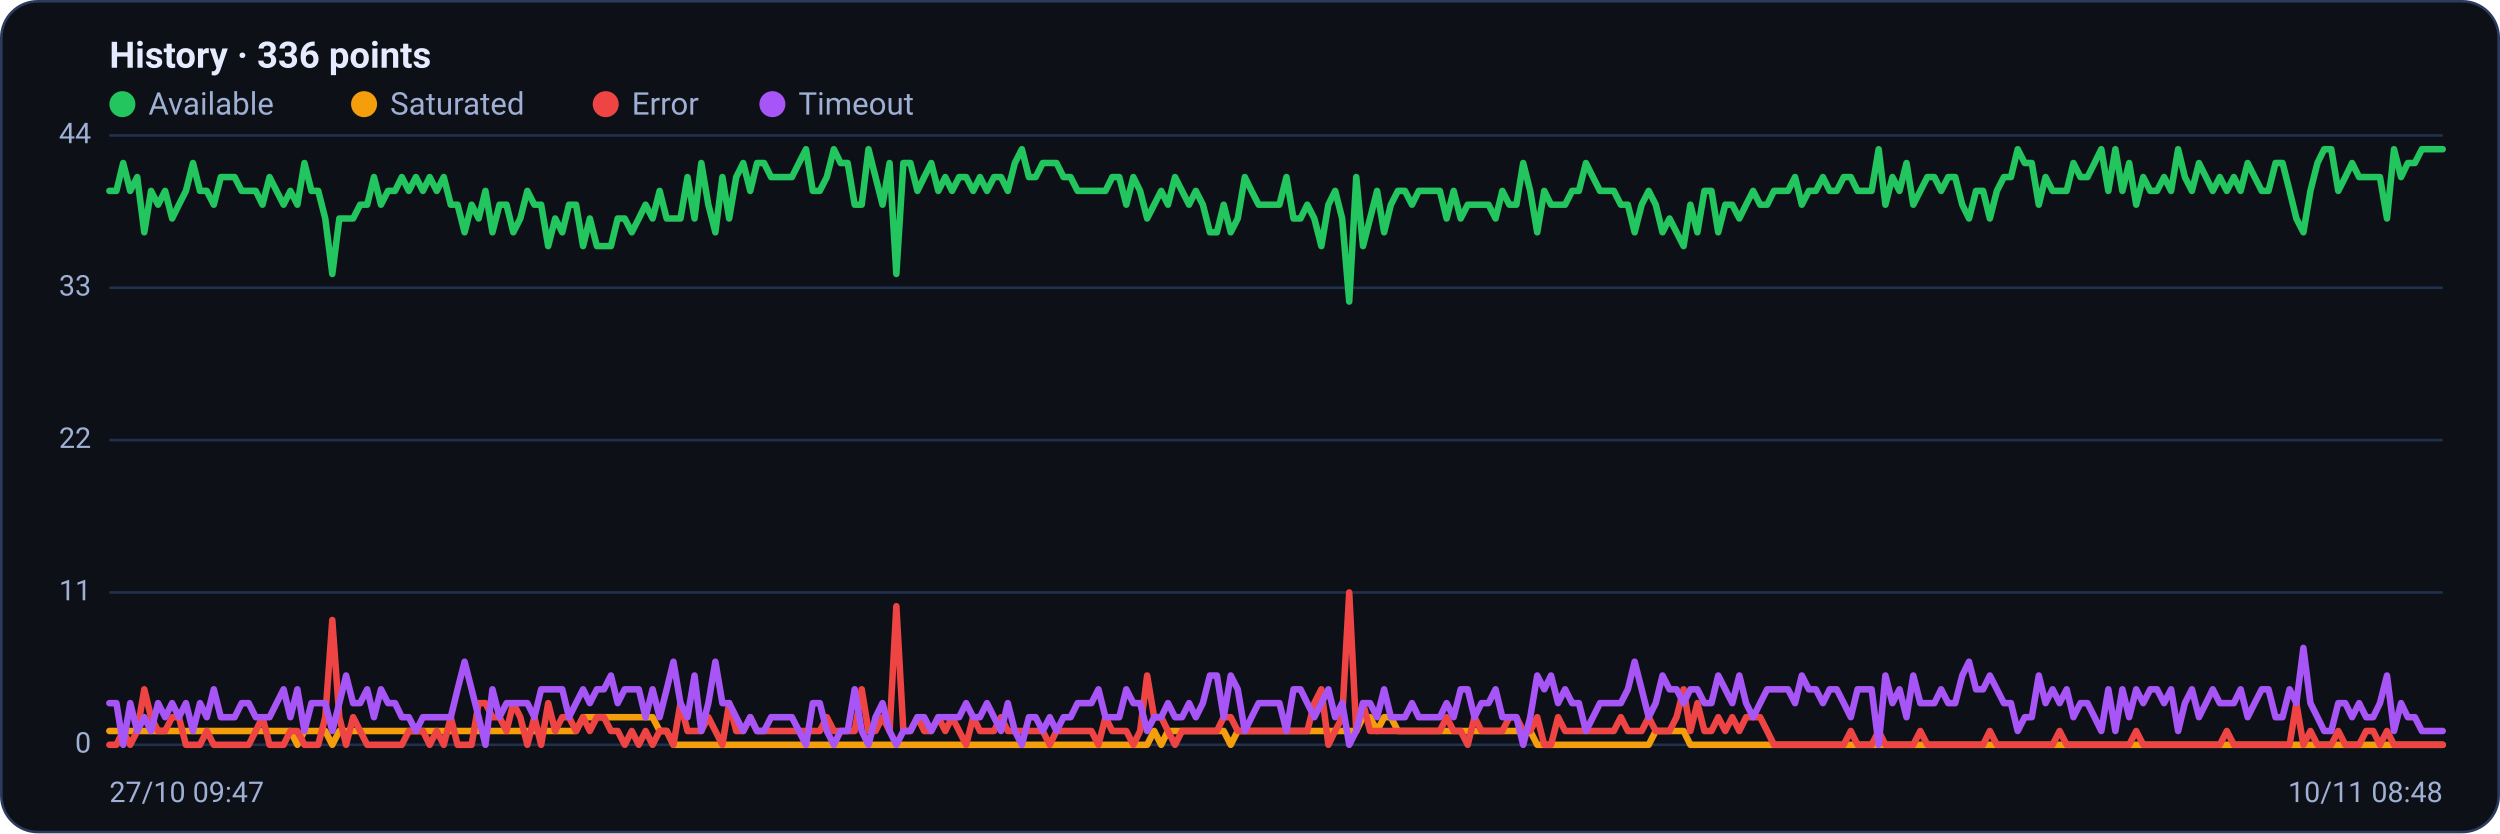
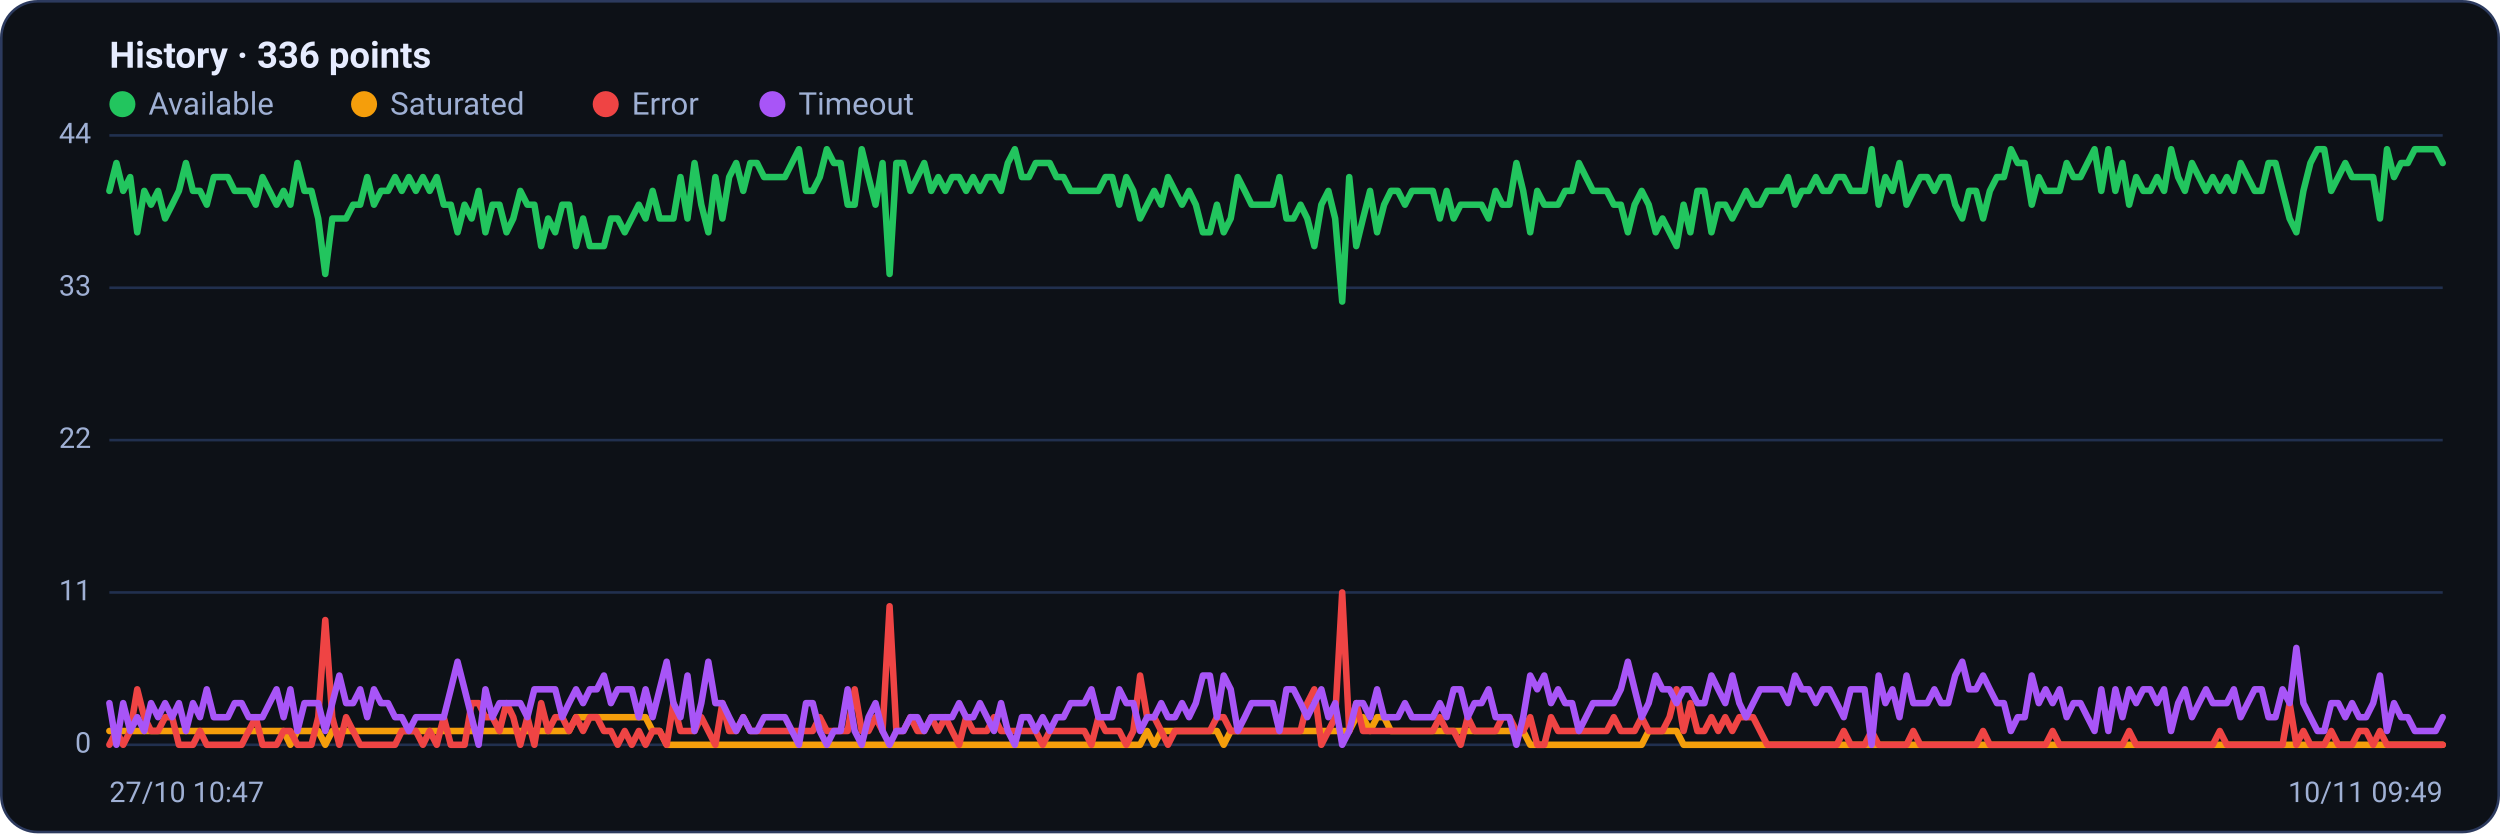
<svg xmlns="http://www.w3.org/2000/svg" viewBox="0 0 960 320" width="960" height="320" font-family="Segoe UI, system-ui, -apple-system, Roboto, Helvetica, Arial, sans-serif" role="img" aria-label="Availability history per region">
  <rect x="0.5" y="0.5" width="959" height="319" rx="14" fill="#0d1117" stroke="#2c3a5e" />
  <text x="42" y="26" font-size="14" font-weight="600" fill="#e6ecff">History · 336 points</text>
  <circle cx="47" cy="40" r="5" fill="#22c55e" />
  <text x="57" y="44" font-size="12" fill="#9fb0d4">Available</text>
  <circle cx="139.8" cy="40" r="5" fill="#f59e0b" />
  <text x="149.8" y="44" font-size="12" fill="#9fb0d4">Saturated</text>
  <circle cx="232.6" cy="40" r="5" fill="#ef4444" />
  <text x="242.6" y="44" font-size="12" fill="#9fb0d4">Error</text>
  <circle cx="296.6" cy="40" r="5" fill="#a855f7" />
  <text x="306.6" y="44" font-size="12" fill="#9fb0d4">Timeout</text>
  <line x1="42" y1="286.0" x2="938" y2="286.0" stroke="#21304f" stroke-width="1" />
  <text x="35" y="289.0" text-anchor="end" font-size="11" fill="#9fb0d4">0</text>
  <line x1="42" y1="227.5" x2="938" y2="227.5" stroke="#21304f" stroke-width="1" />
  <text x="35" y="230.5" text-anchor="end" font-size="11" fill="#9fb0d4">11</text>
  <line x1="42" y1="169.0" x2="938" y2="169.0" stroke="#21304f" stroke-width="1" />
  <text x="35" y="172.0" text-anchor="end" font-size="11" fill="#9fb0d4">22</text>
  <line x1="42" y1="110.5" x2="938" y2="110.5" stroke="#21304f" stroke-width="1" />
  <text x="35" y="113.5" text-anchor="end" font-size="11" fill="#9fb0d4">33</text>
  <line x1="42" y1="52.0" x2="938" y2="52.0" stroke="#21304f" stroke-width="1" />
  <text x="35" y="55.0" text-anchor="end" font-size="11" fill="#9fb0d4">44</text>
-   <polyline fill="none" stroke="#22c55e" stroke-width="2.5" stroke-linejoin="round" stroke-linecap="round" points="42.0,73.3 44.7,73.3 47.3,62.6 50.0,73.3 52.7,68.0 55.4,89.2 58.0,73.3 60.7,78.6 63.4,73.3 66.1,83.9 68.7,78.6 71.4,73.3 74.1,62.6 76.8,73.3 79.4,73.3 82.1,78.6 84.8,68.0 87.5,68.0 90.1,68.0 92.8,73.3 95.5,73.3 98.2,73.3 100.8,78.6 103.5,68.0 106.2,73.3 108.9,78.6 111.5,73.3 114.2,78.6 116.9,62.6 119.6,73.3 122.2,73.3 124.9,83.9 127.6,105.2 130.3,83.9 132.9,83.9 135.6,83.9 138.3,78.6 141.0,78.6 143.6,68.0 146.3,78.6 149.0,73.3 151.7,73.3 154.3,68.0 157.0,73.3 159.7,68.0 162.4,73.3 165.0,68.0 167.7,73.3 170.4,68.0 173.1,78.6 175.7,78.6 178.4,89.2 181.1,78.6 183.8,83.9 186.4,73.3 189.1,89.2 191.8,78.6 194.5,78.6 197.1,89.2 199.8,83.9 202.5,73.3 205.2,78.6 207.8,78.6 210.5,94.5 213.2,83.9 215.9,89.2 218.5,78.6 221.2,78.6 223.9,94.5 226.5,83.9 229.2,94.5 231.9,94.5 234.6,94.5 237.2,83.9 239.9,83.9 242.6,89.2 245.3,83.9 247.9,78.6 250.6,83.9 253.3,73.3 256.0,83.9 258.6,83.9 261.3,83.9 264.0,68.0 266.7,83.9 269.3,62.6 272.0,78.6 274.7,89.2 277.4,68.0 280.0,83.9 282.7,68.0 285.4,62.6 288.1,73.3 290.7,62.6 293.4,62.6 296.1,68.0 298.8,68.0 301.4,68.0 304.1,68.0 306.8,62.6 309.5,57.3 312.1,73.3 314.8,73.3 317.5,68.0 320.2,57.3 322.8,62.6 325.5,62.6 328.2,78.6 330.9,78.6 333.5,57.3 336.2,68.0 338.9,78.6 341.6,62.6 344.2,105.2 346.9,62.6 349.6,62.6 352.3,73.3 354.9,68.0 357.6,62.6 360.3,73.3 363.0,68.0 365.6,73.3 368.3,68.0 371.0,68.0 373.7,73.3 376.3,68.0 379.0,73.3 381.7,68.0 384.4,68.0 387.0,73.3 389.7,62.6 392.4,57.3 395.1,68.0 397.7,68.0 400.4,62.6 403.1,62.6 405.7,62.6 408.4,68.0 411.1,68.0 413.8,73.3 416.4,73.3 419.1,73.3 421.8,73.3 424.5,73.3 427.1,68.0 429.8,68.0 432.5,78.6 435.2,68.0 437.8,73.3 440.5,83.9 443.2,78.6 445.9,73.3 448.5,78.6 451.2,68.0 453.9,73.3 456.6,78.6 459.2,73.3 461.9,78.6 464.6,89.2 467.3,89.2 469.9,78.6 472.6,89.2 475.3,83.9 478.0,68.0 480.6,73.3 483.3,78.6 486.0,78.6 488.7,78.6 491.3,78.6 494.0,68.0 496.7,83.9 499.4,83.9 502.0,78.6 504.7,83.9 507.4,94.5 510.1,78.6 512.7,73.3 515.4,83.9 518.1,115.8 520.8,68.0 523.4,94.5 526.1,83.9 528.8,73.3 531.5,89.2 534.1,78.6 536.8,73.3 539.5,73.3 542.2,78.6 544.8,73.3 547.5,73.3 550.2,73.3 552.9,73.3 555.5,83.9 558.2,73.3 560.9,83.9 563.6,78.6 566.2,78.6 568.9,78.6 571.6,78.6 574.3,83.9 576.9,73.3 579.6,78.6 582.3,78.6 584.9,62.6 587.6,73.3 590.3,89.2 593.0,73.3 595.6,78.6 598.3,78.6 601.0,78.6 603.7,73.3 606.3,73.3 609.0,62.6 611.7,68.0 614.4,73.3 617.0,73.3 619.7,73.3 622.4,78.6 625.1,78.6 627.7,89.2 630.4,78.6 633.1,73.3 635.8,78.6 638.4,89.2 641.1,83.9 643.8,89.2 646.5,94.5 649.1,78.6 651.8,89.2 654.5,73.3 657.2,73.3 659.8,89.2 662.5,78.6 665.2,78.6 667.9,83.9 670.5,78.6 673.2,73.3 675.9,78.6 678.6,78.6 681.2,73.3 683.9,73.3 686.6,73.3 689.3,68.0 691.9,78.6 694.6,73.3 697.3,73.3 700.0,68.0 702.6,73.3 705.3,73.3 708.0,68.0 710.7,68.0 713.3,73.3 716.0,73.3 718.7,73.3 721.4,57.3 724.0,78.6 726.7,68.0 729.4,73.3 732.1,62.6 734.7,78.6 737.4,73.3 740.1,68.0 742.8,68.0 745.4,73.3 748.1,68.0 750.8,68.0 753.5,78.6 756.1,83.9 758.8,73.3 761.5,73.3 764.1,83.9 766.8,73.3 769.5,68.0 772.2,68.0 774.8,57.3 777.5,62.6 780.2,62.6 782.9,78.6 785.5,68.0 788.2,73.3 790.9,73.3 793.6,73.3 796.2,62.6 798.9,68.0 801.6,68.0 804.3,62.6 806.9,57.3 809.6,73.3 812.3,57.3 815.0,73.3 817.6,62.6 820.3,78.6 823.0,68.0 825.7,73.3 828.3,73.3 831.0,68.0 833.7,73.3 836.4,57.3 839.0,68.0 841.7,73.3 844.4,62.6 847.1,68.0 849.7,73.3 852.4,68.0 855.1,73.3 857.8,68.0 860.4,73.3 863.1,62.6 865.8,68.0 868.5,73.3 871.1,73.3 873.8,62.6 876.5,62.6 879.2,73.3 881.8,83.9 884.5,89.2 887.2,73.3 889.9,62.6 892.5,57.3 895.2,57.3 897.9,73.3 900.6,68.0 903.2,62.6 905.9,68.0 908.6,68.0 911.3,68.0 913.9,68.0 916.6,83.9 919.3,57.3 922.0,68.0 924.6,62.6 927.3,62.6 930.0,57.3 932.7,57.3 935.3,57.3 938.0,57.3" />
-   <polyline fill="none" stroke="#f59e0b" stroke-width="2.5" stroke-linejoin="round" stroke-linecap="round" points="42.0,280.7 44.7,280.7 47.3,280.7 50.0,280.7 52.7,280.7 55.4,280.7 58.0,280.7 60.7,280.7 63.4,280.7 66.1,280.7 68.7,280.7 71.4,280.7 74.1,280.7 76.8,280.7 79.4,280.7 82.1,280.7 84.8,280.7 87.5,280.7 90.1,280.7 92.8,280.7 95.5,280.7 98.2,280.7 100.8,280.7 103.5,280.7 106.2,280.7 108.9,280.7 111.5,280.7 114.2,286.0 116.9,280.7 119.6,280.7 122.2,280.7 124.9,280.7 127.6,286.0 130.3,280.7 132.9,280.7 135.6,280.7 138.3,280.7 141.0,280.7 143.6,280.7 146.3,280.7 149.0,280.7 151.7,280.7 154.3,280.7 157.0,280.7 159.7,280.7 162.4,280.7 165.0,280.7 167.7,280.7 170.4,280.7 173.1,280.7 175.7,280.7 178.4,280.7 181.1,280.7 183.8,280.7 186.4,280.7 189.1,280.7 191.8,280.7 194.5,280.7 197.1,280.7 199.8,280.7 202.5,280.7 205.2,280.7 207.8,280.7 210.5,280.7 213.2,280.7 215.9,280.7 218.5,280.7 221.2,280.7 223.9,275.4 226.5,275.4 229.2,275.4 231.9,275.4 234.6,275.4 237.2,275.4 239.9,275.4 242.6,275.4 245.3,275.4 247.9,275.4 250.6,275.4 253.3,280.7 256.0,280.7 258.6,286.0 261.3,286.0 264.0,286.0 266.7,286.0 269.3,286.0 272.0,286.0 274.7,286.0 277.4,286.0 280.0,286.0 282.7,286.0 285.4,286.0 288.1,286.0 290.7,286.0 293.4,286.0 296.1,286.0 298.8,286.0 301.4,286.0 304.1,286.0 306.8,286.0 309.5,286.0 312.1,286.0 314.8,286.0 317.5,286.0 320.2,286.0 322.8,286.0 325.5,286.0 328.2,286.0 330.9,286.0 333.5,286.0 336.2,286.0 338.9,286.0 341.6,286.0 344.2,286.0 346.9,286.0 349.6,286.0 352.3,286.0 354.9,286.0 357.6,286.0 360.3,286.0 363.0,286.0 365.6,286.0 368.3,286.0 371.0,286.0 373.7,286.0 376.3,286.0 379.0,286.0 381.7,286.0 384.4,286.0 387.0,286.0 389.7,286.0 392.4,286.0 395.1,286.0 397.7,286.0 400.4,286.0 403.1,286.0 405.7,286.0 408.4,286.0 411.1,286.0 413.8,286.0 416.4,286.0 419.1,286.0 421.8,286.0 424.5,286.0 427.1,286.0 429.8,286.0 432.5,286.0 435.2,286.0 437.8,286.0 440.5,286.0 443.2,280.7 445.9,286.0 448.5,280.7 451.2,280.7 453.9,280.7 456.6,280.7 459.2,280.7 461.9,280.7 464.6,280.7 467.3,280.7 469.9,280.7 472.6,286.0 475.3,280.7 478.0,280.7 480.6,280.7 483.3,280.7 486.0,280.7 488.7,280.7 491.3,280.7 494.0,280.7 496.7,280.7 499.4,280.7 502.0,280.7 504.7,280.7 507.4,280.7 510.1,280.7 512.7,280.7 515.4,280.7 518.1,280.7 520.8,280.7 523.4,275.4 526.1,275.4 528.8,280.7 531.5,275.4 534.1,275.4 536.8,280.7 539.5,280.7 542.2,280.7 544.8,280.7 547.5,280.7 550.2,280.7 552.9,280.7 555.5,280.7 558.2,280.7 560.9,280.7 563.6,280.7 566.2,280.7 568.9,280.7 571.6,280.7 574.3,280.7 576.9,280.7 579.6,280.7 582.3,280.7 584.9,280.7 587.6,280.7 590.3,286.0 593.0,286.0 595.6,286.0 598.3,286.0 601.0,286.0 603.7,286.0 606.3,286.0 609.0,286.0 611.7,286.0 614.4,286.0 617.0,286.0 619.7,286.0 622.4,286.0 625.1,286.0 627.7,286.0 630.4,286.0 633.1,286.0 635.8,280.7 638.4,280.7 641.1,280.7 643.8,280.7 646.5,280.7 649.1,286.0 651.8,286.0 654.5,286.0 657.2,286.0 659.8,286.0 662.5,286.0 665.2,286.0 667.9,286.0 670.5,286.0 673.2,286.0 675.9,286.0 678.6,286.0 681.2,286.0 683.9,286.0 686.6,286.0 689.3,286.0 691.9,286.0 694.6,286.0 697.3,286.0 700.0,286.0 702.6,286.0 705.3,286.0 708.0,286.0 710.7,286.0 713.3,286.0 716.0,286.0 718.7,286.0 721.4,286.0 724.0,286.0 726.7,286.0 729.4,286.0 732.1,286.0 734.7,286.0 737.4,286.0 740.1,286.0 742.8,286.0 745.4,286.0 748.1,286.0 750.8,286.0 753.5,286.0 756.1,286.0 758.8,286.0 761.5,286.0 764.1,286.0 766.8,286.0 769.5,286.0 772.2,286.0 774.8,286.0 777.5,286.0 780.2,286.0 782.9,286.0 785.5,286.0 788.2,286.0 790.9,286.0 793.6,286.0 796.2,286.0 798.9,286.0 801.6,286.0 804.3,286.0 806.9,286.0 809.6,286.0 812.3,286.0 815.0,286.0 817.6,286.0 820.3,286.0 823.0,286.0 825.7,286.0 828.3,286.0 831.0,286.0 833.7,286.0 836.4,286.0 839.0,286.0 841.7,286.0 844.4,286.0 847.1,286.0 849.7,286.0 852.4,286.0 855.1,286.0 857.8,286.0 860.4,286.0 863.1,286.0 865.8,286.0 868.5,286.0 871.1,286.0 873.8,286.0 876.5,286.0 879.2,286.0 881.8,286.0 884.5,286.0 887.2,286.0 889.9,286.0 892.5,286.0 895.2,286.0 897.9,286.0 900.6,286.0 903.2,286.0 905.9,286.0 908.6,286.0 911.3,286.0 913.9,286.0 916.6,286.0 919.3,286.0 922.0,286.0 924.6,286.0 927.3,286.0 930.0,286.0 932.7,286.0 935.3,286.0 938.0,286.0" />
-   <polyline fill="none" stroke="#ef4444" stroke-width="2.5" stroke-linejoin="round" stroke-linecap="round" points="42.0,286.0 44.7,286.0 47.3,280.7 50.0,286.0 52.7,280.7 55.4,264.7 58.0,275.4 60.7,280.7 63.4,280.7 66.1,275.4 68.7,275.4 71.4,286.0 74.1,286.0 76.8,286.0 79.4,280.7 82.1,286.0 84.8,286.0 87.5,286.0 90.1,286.0 92.8,286.0 95.5,286.0 98.2,280.7 100.8,275.4 103.5,286.0 106.2,286.0 108.9,286.0 111.5,280.7 114.2,280.7 116.9,286.0 119.6,286.0 122.2,286.0 124.9,275.4 127.6,238.1 130.3,275.4 132.9,286.0 135.6,275.4 138.3,280.7 141.0,286.0 143.6,286.0 146.3,286.0 149.0,286.0 151.7,286.0 154.3,286.0 157.0,280.7 159.7,280.7 162.4,280.7 165.0,286.0 167.7,280.7 170.4,286.0 173.1,275.4 175.7,286.0 178.4,286.0 181.1,286.0 183.8,270.0 186.4,270.0 189.1,275.4 191.8,275.4 194.5,280.7 197.1,270.0 199.8,275.4 202.5,286.0 205.2,275.4 207.8,286.0 210.5,270.0 213.2,280.7 215.9,275.4 218.5,275.4 221.2,280.7 223.9,275.4 226.5,280.7 229.2,275.4 231.9,275.4 234.6,280.7 237.2,280.7 239.9,286.0 242.6,280.7 245.3,286.0 247.9,280.7 250.6,286.0 253.3,280.7 256.0,280.7 258.6,286.0 261.3,270.0 264.0,280.7 266.7,280.7 269.3,280.7 272.0,275.4 274.7,280.7 277.4,286.0 280.0,270.0 282.7,280.7 285.4,280.7 288.1,275.4 290.7,280.7 293.4,280.7 296.1,280.7 298.8,280.7 301.4,280.7 304.1,280.7 306.8,280.7 309.5,280.7 312.1,280.7 314.8,280.7 317.5,275.4 320.2,280.7 322.8,280.7 325.5,280.7 328.2,280.7 330.9,264.7 333.5,280.7 336.2,280.7 338.9,275.4 341.6,280.7 344.2,232.8 346.9,280.7 349.6,280.7 352.3,275.4 354.9,280.7 357.6,280.7 360.3,275.4 363.0,280.7 365.6,275.4 368.3,280.7 371.0,286.0 373.7,275.4 376.3,280.7 379.0,280.7 381.7,280.7 384.4,275.4 387.0,280.7 389.7,280.7 392.4,280.7 395.1,280.7 397.7,280.7 400.4,280.7 403.1,286.0 405.7,280.7 408.4,280.7 411.1,280.7 413.8,280.7 416.4,280.7 419.1,280.7 421.8,286.0 424.5,275.4 427.1,280.7 429.8,280.7 432.5,280.7 435.2,286.0 437.8,280.7 440.5,259.4 443.2,275.4 445.9,275.4 448.5,280.7 451.2,286.0 453.9,280.7 456.6,280.7 459.2,280.7 461.9,280.7 464.6,280.7 467.3,280.7 469.9,275.4 472.6,275.4 475.3,280.7 478.0,280.7 480.6,280.7 483.3,280.7 486.0,280.7 488.7,280.7 491.3,280.7 494.0,280.7 496.7,280.7 499.4,280.7 502.0,280.7 504.7,270.0 507.4,264.7 510.1,286.0 512.7,280.7 515.4,275.4 518.1,227.5 520.8,280.7 523.4,270.0 526.1,280.7 528.8,280.7 531.5,280.7 534.1,280.7 536.8,280.7 539.5,280.7 542.2,280.7 544.8,280.7 547.5,280.7 550.2,280.7 552.9,280.7 555.5,275.4 558.2,280.7 560.9,280.7 563.6,286.0 566.2,275.4 568.9,280.7 571.6,280.7 574.3,280.7 576.9,280.7 579.6,275.4 582.3,275.4 584.9,280.7 587.6,280.7 590.3,275.4 593.0,286.0 595.6,286.0 598.3,275.4 601.0,280.7 603.7,280.7 606.3,280.7 609.0,280.7 611.7,280.7 614.4,280.7 617.0,280.7 619.7,280.7 622.4,275.4 625.1,280.7 627.7,280.7 630.4,280.7 633.1,275.4 635.8,280.7 638.4,280.7 641.1,280.7 643.8,275.4 646.5,264.7 649.1,280.7 651.8,270.0 654.5,280.7 657.2,280.7 659.8,275.4 662.5,280.7 665.2,275.4 667.9,280.7 670.5,275.4 673.2,275.4 675.9,275.4 678.6,280.7 681.2,286.0 683.9,286.0 686.6,286.0 689.3,286.0 691.9,286.0 694.6,286.0 697.3,286.0 700.0,286.0 702.6,286.0 705.3,286.0 708.0,286.0 710.7,280.7 713.3,286.0 716.0,286.0 718.7,286.0 721.4,280.7 724.0,286.0 726.7,286.0 729.4,286.0 732.1,286.0 734.7,286.0 737.4,280.7 740.1,286.0 742.8,286.0 745.4,286.0 748.1,286.0 750.8,286.0 753.5,286.0 756.1,286.0 758.8,286.0 761.5,286.0 764.1,280.7 766.8,286.0 769.5,286.0 772.2,286.0 774.8,286.0 777.5,286.0 780.2,286.0 782.9,286.0 785.5,286.0 788.2,286.0 790.9,280.7 793.6,286.0 796.2,286.0 798.9,286.0 801.6,286.0 804.3,286.0 806.9,286.0 809.6,286.0 812.3,286.0 815.0,286.0 817.6,286.0 820.3,280.7 823.0,286.0 825.7,286.0 828.3,286.0 831.0,286.0 833.7,286.0 836.4,286.0 839.0,286.0 841.7,286.0 844.4,286.0 847.1,286.0 849.7,286.0 852.4,286.0 855.1,280.7 857.8,286.0 860.4,286.0 863.1,286.0 865.8,286.0 868.5,286.0 871.1,286.0 873.8,286.0 876.5,286.0 879.2,286.0 881.8,270.0 884.5,286.0 887.2,280.7 889.9,286.0 892.5,286.0 895.2,286.0 897.9,280.7 900.6,286.0 903.2,286.0 905.9,286.0 908.6,280.7 911.3,280.7 913.9,286.0 916.6,280.7 919.3,286.0 922.0,286.0 924.6,286.0 927.3,286.0 930.0,286.0 932.7,286.0 935.3,286.0 938.0,286.0" />
-   <polyline fill="none" stroke="#a855f7" stroke-width="2.5" stroke-linejoin="round" stroke-linecap="round" points="42.0,270.0 44.7,270.0 47.3,286.0 50.0,270.0 52.7,280.7 55.4,275.4 58.0,280.7 60.7,270.0 63.4,275.4 66.1,270.0 68.7,275.4 71.4,270.0 74.1,280.7 76.8,270.0 79.4,275.4 82.1,264.7 84.8,275.4 87.5,275.4 90.1,275.4 92.8,270.0 95.5,270.0 98.2,275.4 100.8,275.4 103.5,275.4 106.2,270.0 108.9,264.7 111.5,275.4 114.2,264.7 116.9,280.7 119.6,270.0 122.2,270.0 124.9,270.0 127.6,280.7 130.3,270.0 132.9,259.4 135.6,270.0 138.3,270.0 141.0,264.7 143.6,275.4 146.3,264.7 149.0,270.0 151.7,270.0 154.3,275.4 157.0,275.4 159.7,280.7 162.4,275.4 165.0,275.4 167.7,275.4 170.4,275.4 173.1,275.4 175.7,264.7 178.4,254.1 181.1,264.7 183.8,275.4 186.4,286.0 189.1,264.7 191.8,275.4 194.5,270.0 197.1,270.0 199.8,270.0 202.5,270.0 205.2,275.4 207.8,264.7 210.5,264.7 213.2,264.7 215.9,264.7 218.5,275.4 221.2,270.0 223.9,264.7 226.5,270.0 229.2,264.7 231.9,264.7 234.6,259.4 237.2,270.0 239.9,264.7 242.6,264.7 245.3,264.7 247.9,275.4 250.6,264.7 253.3,275.4 256.0,264.7 258.6,254.1 261.3,270.0 264.0,275.4 266.7,259.4 269.3,280.7 272.0,270.0 274.7,254.1 277.4,270.0 280.0,270.0 282.7,275.4 285.4,280.7 288.1,275.4 290.7,280.7 293.4,280.7 296.1,275.4 298.8,275.4 301.4,275.4 304.1,275.4 306.8,280.7 309.5,286.0 312.1,270.0 314.8,270.0 317.5,280.7 320.2,286.0 322.8,280.7 325.5,280.7 328.2,264.7 330.9,280.7 333.5,286.0 336.2,275.4 338.9,270.0 341.6,280.7 344.2,286.0 346.9,280.7 349.6,280.7 352.3,275.4 354.9,275.4 357.6,280.7 360.3,275.4 363.0,275.4 365.6,275.4 368.3,275.4 371.0,270.0 373.7,275.4 376.3,275.4 379.0,270.0 381.7,275.4 384.4,280.7 387.0,270.0 389.7,280.7 392.4,286.0 395.1,275.4 397.7,275.4 400.4,280.7 403.1,275.4 405.7,280.7 408.4,275.4 411.1,275.4 413.8,270.0 416.4,270.0 419.1,270.0 421.8,264.7 424.5,275.4 427.1,275.4 429.8,275.4 432.5,264.7 435.2,270.0 437.8,270.0 440.5,280.7 443.2,275.4 445.9,275.4 448.5,270.0 451.2,275.4 453.9,275.4 456.6,270.0 459.2,275.4 461.9,270.0 464.6,259.4 467.3,259.4 469.9,275.4 472.6,259.4 475.3,264.7 478.0,280.7 480.6,275.4 483.3,270.0 486.0,270.0 488.7,270.0 491.3,270.0 494.0,280.7 496.7,264.7 499.4,264.7 502.0,270.0 504.7,275.4 507.4,270.0 510.1,264.7 512.7,275.4 515.4,270.0 518.1,286.0 520.8,280.7 523.4,270.0 526.1,270.0 528.8,275.4 531.5,264.7 534.1,275.4 536.8,275.4 539.5,275.4 542.2,270.0 544.8,275.4 547.5,275.4 550.2,275.4 552.9,275.4 555.5,270.0 558.2,275.4 560.9,264.7 563.6,264.7 566.2,275.4 568.9,270.0 571.6,270.0 574.3,264.7 576.9,275.4 579.6,275.4 582.3,275.4 584.9,286.0 587.6,275.4 590.3,259.4 593.0,264.7 595.6,259.4 598.3,270.0 601.0,264.7 603.7,270.0 606.3,270.0 609.0,280.7 611.7,275.4 614.4,270.0 617.0,270.0 619.7,270.0 622.4,270.0 625.1,264.7 627.7,254.1 630.4,264.7 633.1,275.4 635.8,270.0 638.4,259.4 641.1,264.7 643.8,264.7 646.5,270.0 649.1,264.7 651.8,264.7 654.5,270.0 657.2,270.0 659.8,259.4 662.5,264.7 665.2,270.0 667.9,259.4 670.5,270.0 673.2,275.4 675.9,270.0 678.6,264.7 681.2,264.7 683.9,264.7 686.6,264.7 689.3,270.0 691.9,259.4 694.6,264.7 697.3,264.7 700.0,270.0 702.6,264.7 705.3,264.7 708.0,270.0 710.7,275.4 713.3,264.7 716.0,264.7 718.7,264.7 721.4,286.0 724.0,259.4 726.7,270.0 729.4,264.7 732.1,275.4 734.7,259.4 737.4,270.0 740.1,270.0 742.8,270.0 745.4,264.7 748.1,270.0 750.8,270.0 753.5,259.4 756.1,254.1 758.8,264.7 761.5,264.7 764.1,259.4 766.8,264.7 769.5,270.0 772.2,270.0 774.8,280.7 777.5,275.4 780.2,275.4 782.9,259.4 785.5,270.0 788.2,264.7 790.9,270.0 793.6,264.7 796.2,275.4 798.9,270.0 801.6,270.0 804.3,275.4 806.9,280.7 809.6,264.7 812.3,280.7 815.0,264.7 817.6,275.4 820.3,264.7 823.0,270.0 825.7,264.7 828.3,264.7 831.0,270.0 833.7,264.7 836.4,280.7 839.0,270.0 841.7,264.7 844.4,275.4 847.1,270.0 849.7,264.7 852.4,270.0 855.1,270.0 857.8,270.0 860.4,264.7 863.1,275.4 865.8,270.0 868.5,264.7 871.1,264.7 873.8,275.4 876.5,275.4 879.2,264.7 881.8,270.0 884.5,248.8 887.2,270.0 889.9,275.4 892.5,280.7 895.2,280.7 897.9,270.0 900.6,270.0 903.2,275.4 905.9,270.0 908.6,275.4 911.3,275.4 913.9,270.0 916.6,259.4 919.3,280.7 922.0,270.0 924.6,275.4 927.3,275.4 930.0,280.7 932.7,280.7 935.3,280.7 938.0,280.7" />
-   <text x="42" y="308" font-size="11" fill="#9fb0d4">27/10 09:47</text>
-   <text x="938" y="308" text-anchor="end" font-size="11" fill="#9fb0d4">10/11 08:48</text>
+   <polyline fill="none" stroke="#22c55e" stroke-width="2.5" stroke-linejoin="round" stroke-linecap="round" points="42.0,73.3 44.7,62.6 47.3,73.3 50.0,68.0 52.7,89.2 55.4,73.3 58.0,78.6 60.7,73.3 63.4,83.9 66.1,78.6 68.7,73.3 71.4,62.6 74.1,73.3 76.8,73.3 79.4,78.6 82.1,68.0 84.8,68.0 87.5,68.0 90.1,73.3 92.8,73.3 95.5,73.3 98.2,78.6 100.8,68.0 103.5,73.3 106.2,78.6 108.9,73.3 111.5,78.6 114.2,62.6 116.9,73.3 119.6,73.3 122.2,83.9 124.9,105.2 127.6,83.9 130.3,83.9 132.9,83.9 135.6,78.6 138.3,78.6 141.0,68.0 143.6,78.6 146.3,73.3 149.0,73.3 151.7,68.0 154.3,73.3 157.0,68.0 159.7,73.3 162.4,68.0 165.0,73.3 167.7,68.0 170.4,78.6 173.1,78.6 175.7,89.2 178.4,78.6 181.1,83.9 183.8,73.3 186.4,89.2 189.1,78.6 191.8,78.6 194.5,89.2 197.1,83.9 199.8,73.3 202.5,78.6 205.2,78.6 207.8,94.5 210.5,83.9 213.2,89.2 215.9,78.6 218.5,78.6 221.2,94.5 223.9,83.9 226.5,94.5 229.2,94.5 231.9,94.5 234.6,83.9 237.2,83.9 239.9,89.2 242.6,83.9 245.3,78.6 247.9,83.9 250.6,73.3 253.3,83.9 256.0,83.9 258.6,83.9 261.3,68.0 264.0,83.9 266.7,62.6 269.3,78.6 272.0,89.2 274.7,68.0 277.4,83.9 280.0,68.0 282.7,62.6 285.4,73.3 288.1,62.6 290.7,62.6 293.4,68.0 296.1,68.0 298.8,68.0 301.4,68.0 304.1,62.6 306.8,57.3 309.5,73.3 312.1,73.3 314.8,68.0 317.5,57.3 320.2,62.6 322.8,62.6 325.5,78.6 328.2,78.6 330.9,57.3 333.5,68.0 336.2,78.6 338.9,62.6 341.6,105.2 344.2,62.6 346.9,62.6 349.6,73.3 352.3,68.0 354.9,62.6 357.6,73.3 360.3,68.0 363.0,73.3 365.6,68.0 368.3,68.0 371.0,73.3 373.7,68.0 376.3,73.3 379.0,68.0 381.7,68.0 384.4,73.3 387.0,62.6 389.7,57.3 392.4,68.0 395.1,68.0 397.7,62.6 400.4,62.6 403.1,62.6 405.7,68.0 408.4,68.0 411.1,73.3 413.8,73.3 416.4,73.3 419.1,73.3 421.8,73.3 424.5,68.0 427.1,68.0 429.8,78.6 432.5,68.0 435.2,73.3 437.8,83.9 440.5,78.6 443.2,73.3 445.9,78.6 448.5,68.0 451.2,73.3 453.9,78.6 456.6,73.3 459.2,78.6 461.9,89.2 464.6,89.2 467.3,78.6 469.9,89.2 472.6,83.9 475.3,68.0 478.0,73.3 480.6,78.6 483.3,78.6 486.0,78.6 488.7,78.6 491.3,68.0 494.0,83.9 496.7,83.9 499.4,78.6 502.0,83.9 504.7,94.5 507.4,78.6 510.1,73.3 512.7,83.9 515.4,115.8 518.1,68.0 520.8,94.5 523.4,83.9 526.1,73.3 528.8,89.2 531.5,78.6 534.1,73.3 536.8,73.3 539.5,78.6 542.2,73.3 544.8,73.3 547.5,73.3 550.2,73.3 552.9,83.9 555.5,73.3 558.2,83.9 560.9,78.6 563.6,78.6 566.2,78.6 568.9,78.6 571.6,83.9 574.3,73.3 576.9,78.6 579.6,78.6 582.3,62.6 584.9,73.3 587.6,89.2 590.3,73.3 593.0,78.6 595.6,78.6 598.3,78.6 601.0,73.3 603.7,73.3 606.3,62.6 609.0,68.0 611.7,73.3 614.4,73.3 617.0,73.3 619.7,78.6 622.4,78.6 625.1,89.2 627.7,78.6 630.4,73.3 633.1,78.6 635.8,89.2 638.4,83.9 641.1,89.2 643.8,94.5 646.5,78.6 649.1,89.2 651.8,73.3 654.5,73.3 657.2,89.2 659.8,78.6 662.5,78.6 665.2,83.9 667.9,78.6 670.5,73.3 673.2,78.6 675.9,78.6 678.6,73.3 681.2,73.3 683.9,73.3 686.6,68.0 689.3,78.6 691.9,73.3 694.6,73.3 697.3,68.0 700.0,73.3 702.6,73.3 705.3,68.0 708.0,68.0 710.7,73.3 713.3,73.3 716.0,73.3 718.7,57.3 721.4,78.6 724.0,68.0 726.7,73.3 729.4,62.6 732.1,78.6 734.7,73.3 737.4,68.0 740.1,68.0 742.8,73.3 745.4,68.0 748.1,68.0 750.8,78.6 753.5,83.9 756.1,73.3 758.8,73.3 761.5,83.9 764.1,73.3 766.8,68.0 769.5,68.0 772.2,57.3 774.8,62.6 777.5,62.6 780.2,78.6 782.9,68.0 785.5,73.3 788.2,73.3 790.9,73.3 793.6,62.6 796.2,68.0 798.9,68.0 801.6,62.6 804.3,57.3 806.9,73.3 809.6,57.3 812.3,73.3 815.0,62.6 817.6,78.6 820.3,68.0 823.0,73.3 825.7,73.3 828.3,68.0 831.0,73.3 833.7,57.3 836.4,68.0 839.0,73.3 841.7,62.6 844.4,68.0 847.1,73.3 849.7,68.0 852.4,73.3 855.1,68.0 857.8,73.3 860.4,62.6 863.1,68.0 865.8,73.3 868.5,73.3 871.1,62.6 873.8,62.6 876.5,73.3 879.2,83.9 881.8,89.2 884.5,73.3 887.2,62.6 889.9,57.3 892.5,57.3 895.2,73.3 897.9,68.0 900.6,62.6 903.2,68.0 905.9,68.0 908.6,68.0 911.3,68.0 913.9,83.9 916.6,57.3 919.3,68.0 922.0,62.6 924.6,62.6 927.3,57.3 930.0,57.3 932.7,57.3 935.3,57.3 938.0,62.6" />
+   <polyline fill="none" stroke="#f59e0b" stroke-width="2.5" stroke-linejoin="round" stroke-linecap="round" points="42.0,280.7 44.7,280.7 47.3,280.7 50.0,280.7 52.7,280.7 55.4,280.7 58.0,280.7 60.7,280.7 63.4,280.7 66.1,280.7 68.7,280.7 71.4,280.7 74.1,280.7 76.8,280.7 79.4,280.7 82.1,280.7 84.8,280.7 87.5,280.7 90.1,280.7 92.8,280.7 95.5,280.7 98.2,280.7 100.8,280.7 103.5,280.7 106.2,280.7 108.9,280.7 111.5,286.0 114.2,280.7 116.9,280.7 119.6,280.7 122.2,280.7 124.9,286.0 127.6,280.7 130.3,280.7 132.9,280.7 135.6,280.7 138.3,280.7 141.0,280.7 143.6,280.7 146.3,280.7 149.0,280.7 151.7,280.7 154.3,280.7 157.0,280.7 159.7,280.7 162.4,280.7 165.0,280.7 167.7,280.7 170.4,280.7 173.1,280.7 175.7,280.7 178.4,280.7 181.1,280.7 183.8,280.7 186.4,280.7 189.1,280.7 191.8,280.7 194.5,280.7 197.1,280.7 199.8,280.7 202.5,280.7 205.2,280.7 207.8,280.7 210.5,280.7 213.2,280.7 215.9,280.7 218.5,280.7 221.2,275.4 223.9,275.4 226.5,275.4 229.2,275.4 231.9,275.4 234.6,275.4 237.2,275.4 239.9,275.4 242.6,275.4 245.3,275.4 247.9,275.4 250.6,280.7 253.3,280.7 256.0,286.0 258.6,286.0 261.3,286.0 264.0,286.0 266.7,286.0 269.3,286.0 272.0,286.0 274.7,286.0 277.4,286.0 280.0,286.0 282.7,286.0 285.4,286.0 288.1,286.0 290.7,286.0 293.4,286.0 296.1,286.0 298.8,286.0 301.4,286.0 304.1,286.0 306.8,286.0 309.5,286.0 312.1,286.0 314.8,286.0 317.5,286.0 320.2,286.0 322.8,286.0 325.5,286.0 328.2,286.0 330.9,286.0 333.5,286.0 336.2,286.0 338.9,286.0 341.6,286.0 344.2,286.0 346.9,286.0 349.6,286.0 352.3,286.0 354.9,286.0 357.6,286.0 360.3,286.0 363.0,286.0 365.6,286.0 368.3,286.0 371.0,286.0 373.7,286.0 376.3,286.0 379.0,286.0 381.7,286.0 384.4,286.0 387.0,286.0 389.7,286.0 392.4,286.0 395.1,286.0 397.7,286.0 400.4,286.0 403.1,286.0 405.7,286.0 408.4,286.0 411.1,286.0 413.8,286.0 416.4,286.0 419.1,286.0 421.8,286.0 424.5,286.0 427.1,286.0 429.8,286.0 432.5,286.0 435.2,286.0 437.8,286.0 440.5,280.7 443.2,286.0 445.9,280.7 448.5,280.7 451.2,280.7 453.9,280.7 456.6,280.7 459.2,280.7 461.9,280.7 464.6,280.7 467.3,280.7 469.9,286.0 472.6,280.7 475.3,280.7 478.0,280.7 480.6,280.7 483.3,280.7 486.0,280.7 488.7,280.7 491.3,280.7 494.0,280.7 496.7,280.7 499.4,280.7 502.0,280.7 504.7,280.7 507.4,280.7 510.1,280.7 512.7,280.7 515.4,280.7 518.1,280.7 520.8,275.4 523.4,275.4 526.1,280.7 528.8,275.4 531.5,275.4 534.1,280.7 536.8,280.7 539.5,280.7 542.2,280.7 544.8,280.7 547.5,280.7 550.2,280.7 552.9,280.7 555.5,280.7 558.2,280.7 560.9,280.7 563.6,280.7 566.2,280.7 568.9,280.7 571.6,280.7 574.3,280.7 576.9,280.7 579.6,280.7 582.3,280.7 584.9,280.7 587.6,286.0 590.3,286.0 593.0,286.0 595.6,286.0 598.3,286.0 601.0,286.0 603.7,286.0 606.3,286.0 609.0,286.0 611.7,286.0 614.4,286.0 617.0,286.0 619.7,286.0 622.4,286.0 625.1,286.0 627.7,286.0 630.4,286.0 633.1,280.7 635.8,280.7 638.4,280.7 641.1,280.7 643.8,280.7 646.5,286.0 649.1,286.0 651.8,286.0 654.5,286.0 657.2,286.0 659.8,286.0 662.5,286.0 665.2,286.0 667.9,286.0 670.5,286.0 673.2,286.0 675.9,286.0 678.6,286.0 681.2,286.0 683.9,286.0 686.6,286.0 689.3,286.0 691.9,286.0 694.6,286.0 697.3,286.0 700.0,286.0 702.6,286.0 705.3,286.0 708.0,286.0 710.7,286.0 713.3,286.0 716.0,286.0 718.7,286.0 721.4,286.0 724.0,286.0 726.7,286.0 729.4,286.0 732.1,286.0 734.7,286.0 737.4,286.0 740.1,286.0 742.8,286.0 745.4,286.0 748.1,286.0 750.8,286.0 753.5,286.0 756.1,286.0 758.8,286.0 761.5,286.0 764.1,286.0 766.8,286.0 769.5,286.0 772.2,286.0 774.8,286.0 777.5,286.0 780.2,286.0 782.9,286.0 785.5,286.0 788.2,286.0 790.9,286.0 793.6,286.0 796.2,286.0 798.9,286.0 801.6,286.0 804.3,286.0 806.9,286.0 809.6,286.0 812.3,286.0 815.0,286.0 817.6,286.0 820.3,286.0 823.0,286.0 825.7,286.0 828.3,286.0 831.0,286.0 833.7,286.0 836.4,286.0 839.0,286.0 841.7,286.0 844.4,286.0 847.1,286.0 849.7,286.0 852.4,286.0 855.1,286.0 857.8,286.0 860.4,286.0 863.1,286.0 865.8,286.0 868.5,286.0 871.1,286.0 873.8,286.0 876.5,286.0 879.2,286.0 881.8,286.0 884.5,286.0 887.2,286.0 889.9,286.0 892.5,286.0 895.2,286.0 897.9,286.0 900.6,286.0 903.2,286.0 905.9,286.0 908.6,286.0 911.3,286.0 913.9,286.0 916.6,286.0 919.3,286.0 922.0,286.0 924.6,286.0 927.3,286.0 930.0,286.0 932.7,286.0 935.3,286.0 938.0,286.0" />
+   <polyline fill="none" stroke="#ef4444" stroke-width="2.5" stroke-linejoin="round" stroke-linecap="round" points="42.0,286.0 44.7,280.7 47.3,286.0 50.0,280.7 52.7,264.7 55.4,275.4 58.0,280.7 60.7,280.7 63.4,275.4 66.1,275.4 68.7,286.0 71.4,286.0 74.1,286.0 76.8,280.7 79.4,286.0 82.1,286.0 84.8,286.0 87.5,286.0 90.1,286.0 92.8,286.0 95.5,280.7 98.2,275.4 100.8,286.0 103.5,286.0 106.2,286.0 108.9,280.7 111.5,280.7 114.2,286.0 116.9,286.0 119.6,286.0 122.2,275.4 124.9,238.1 127.6,275.4 130.3,286.0 132.9,275.4 135.6,280.7 138.3,286.0 141.0,286.0 143.6,286.0 146.3,286.0 149.0,286.0 151.7,286.0 154.3,280.7 157.0,280.7 159.7,280.7 162.4,286.0 165.0,280.7 167.7,286.0 170.4,275.4 173.1,286.0 175.7,286.0 178.4,286.0 181.1,270.0 183.8,270.0 186.4,275.4 189.1,275.4 191.8,280.7 194.5,270.0 197.1,275.4 199.8,286.0 202.5,275.4 205.2,286.0 207.8,270.0 210.5,280.7 213.2,275.4 215.9,275.4 218.5,280.7 221.2,275.4 223.9,280.7 226.5,275.4 229.2,275.4 231.9,280.7 234.6,280.7 237.2,286.0 239.9,280.7 242.6,286.0 245.3,280.7 247.9,286.0 250.6,280.7 253.3,280.7 256.0,286.0 258.6,270.0 261.3,280.7 264.0,280.7 266.7,280.7 269.3,275.4 272.0,280.7 274.7,286.0 277.4,270.0 280.0,280.7 282.7,280.7 285.4,275.4 288.1,280.7 290.7,280.7 293.4,280.7 296.1,280.7 298.8,280.7 301.4,280.7 304.1,280.7 306.8,280.7 309.5,280.7 312.1,280.7 314.8,275.4 317.5,280.7 320.2,280.7 322.8,280.7 325.5,280.7 328.2,264.7 330.9,280.7 333.5,280.7 336.2,275.4 338.9,280.7 341.6,232.8 344.2,280.7 346.9,280.7 349.6,275.4 352.3,280.7 354.9,280.7 357.6,275.4 360.3,280.7 363.0,275.4 365.6,280.7 368.3,286.0 371.0,275.4 373.7,280.7 376.3,280.7 379.0,280.7 381.7,275.4 384.4,280.7 387.0,280.7 389.7,280.7 392.4,280.7 395.1,280.7 397.7,280.7 400.4,286.0 403.1,280.7 405.7,280.7 408.4,280.7 411.1,280.7 413.8,280.7 416.4,280.7 419.1,286.0 421.8,275.4 424.5,280.7 427.1,280.7 429.8,280.7 432.5,286.0 435.2,280.7 437.8,259.4 440.5,275.4 443.2,275.4 445.9,280.7 448.5,286.0 451.2,280.7 453.9,280.7 456.6,280.7 459.2,280.7 461.9,280.7 464.6,280.7 467.3,275.4 469.9,275.4 472.6,280.7 475.3,280.7 478.0,280.7 480.6,280.7 483.3,280.7 486.0,280.7 488.7,280.7 491.3,280.7 494.0,280.7 496.7,280.7 499.4,280.7 502.0,270.0 504.7,264.7 507.4,286.0 510.1,280.7 512.7,275.4 515.4,227.5 518.1,280.7 520.8,270.0 523.4,280.7 526.1,280.7 528.8,280.7 531.5,280.7 534.1,280.7 536.8,280.7 539.5,280.7 542.2,280.7 544.8,280.7 547.5,280.7 550.2,280.7 552.9,275.4 555.5,280.7 558.2,280.7 560.9,286.0 563.6,275.4 566.2,280.7 568.9,280.7 571.6,280.7 574.3,280.7 576.9,275.4 579.6,275.4 582.3,280.7 584.9,280.7 587.6,275.4 590.3,286.0 593.0,286.0 595.6,275.4 598.3,280.7 601.0,280.7 603.7,280.7 606.3,280.7 609.0,280.7 611.7,280.7 614.4,280.7 617.0,280.7 619.7,275.4 622.4,280.7 625.1,280.7 627.7,280.7 630.4,275.4 633.1,280.7 635.8,280.7 638.4,280.7 641.1,275.4 643.8,264.7 646.5,280.7 649.1,270.0 651.8,280.7 654.5,280.7 657.2,275.4 659.8,280.7 662.5,275.4 665.2,280.7 667.9,275.4 670.5,275.4 673.2,275.4 675.9,280.7 678.6,286.0 681.2,286.0 683.9,286.0 686.6,286.0 689.3,286.0 691.9,286.0 694.6,286.0 697.3,286.0 700.0,286.0 702.6,286.0 705.3,286.0 708.0,280.7 710.7,286.0 713.3,286.0 716.0,286.0 718.7,280.7 721.4,286.0 724.0,286.0 726.7,286.0 729.4,286.0 732.1,286.0 734.7,280.7 737.4,286.0 740.1,286.0 742.8,286.0 745.4,286.0 748.1,286.0 750.8,286.0 753.5,286.0 756.1,286.0 758.8,286.0 761.5,280.7 764.1,286.0 766.8,286.0 769.5,286.0 772.2,286.0 774.8,286.0 777.5,286.0 780.2,286.0 782.9,286.0 785.5,286.0 788.2,280.7 790.9,286.0 793.6,286.0 796.2,286.0 798.9,286.0 801.6,286.0 804.3,286.0 806.9,286.0 809.6,286.0 812.3,286.0 815.0,286.0 817.6,280.7 820.3,286.0 823.0,286.0 825.7,286.0 828.3,286.0 831.0,286.0 833.7,286.0 836.4,286.0 839.0,286.0 841.7,286.0 844.4,286.0 847.1,286.0 849.7,286.0 852.4,280.7 855.1,286.0 857.8,286.0 860.4,286.0 863.1,286.0 865.8,286.0 868.5,286.0 871.1,286.0 873.8,286.0 876.5,286.0 879.2,270.0 881.8,286.0 884.5,280.7 887.2,286.0 889.9,286.0 892.5,286.0 895.2,280.7 897.9,286.0 900.6,286.0 903.2,286.0 905.9,280.7 908.6,280.7 911.3,286.0 913.9,280.7 916.6,286.0 919.3,286.0 922.0,286.0 924.6,286.0 927.3,286.0 930.0,286.0 932.7,286.0 935.3,286.0 938.0,286.0" />
+   <polyline fill="none" stroke="#a855f7" stroke-width="2.5" stroke-linejoin="round" stroke-linecap="round" points="42.0,270.0 44.7,286.0 47.3,270.0 50.0,280.7 52.7,275.4 55.4,280.7 58.0,270.0 60.7,275.4 63.4,270.0 66.1,275.4 68.7,270.0 71.4,280.7 74.1,270.0 76.8,275.4 79.4,264.7 82.1,275.4 84.8,275.4 87.5,275.4 90.1,270.0 92.8,270.0 95.5,275.4 98.2,275.4 100.8,275.4 103.5,270.0 106.2,264.7 108.9,275.4 111.5,264.7 114.2,280.7 116.9,270.0 119.6,270.0 122.2,270.0 124.9,280.7 127.6,270.0 130.3,259.4 132.9,270.0 135.6,270.0 138.3,264.7 141.0,275.4 143.6,264.7 146.3,270.0 149.0,270.0 151.7,275.4 154.3,275.4 157.0,280.7 159.7,275.4 162.4,275.4 165.0,275.4 167.7,275.4 170.4,275.4 173.1,264.7 175.7,254.1 178.4,264.7 181.1,275.4 183.8,286.0 186.4,264.7 189.1,275.4 191.8,270.0 194.5,270.0 197.1,270.0 199.8,270.0 202.5,275.4 205.2,264.7 207.8,264.7 210.5,264.7 213.2,264.7 215.9,275.4 218.5,270.0 221.2,264.7 223.9,270.0 226.5,264.7 229.2,264.7 231.9,259.4 234.6,270.0 237.2,264.7 239.9,264.7 242.6,264.7 245.3,275.4 247.9,264.7 250.6,275.4 253.3,264.7 256.0,254.1 258.6,270.0 261.3,275.4 264.0,259.4 266.7,280.7 269.3,270.0 272.0,254.1 274.7,270.0 277.4,270.0 280.0,275.4 282.7,280.7 285.4,275.4 288.1,280.7 290.7,280.7 293.4,275.4 296.1,275.4 298.8,275.4 301.4,275.4 304.1,280.7 306.8,286.0 309.5,270.0 312.1,270.0 314.8,280.7 317.5,286.0 320.2,280.7 322.8,280.7 325.5,264.7 328.2,280.7 330.9,286.0 333.5,275.4 336.2,270.0 338.9,280.7 341.6,286.0 344.2,280.7 346.9,280.7 349.6,275.4 352.3,275.4 354.9,280.7 357.6,275.4 360.3,275.4 363.0,275.4 365.6,275.4 368.3,270.0 371.0,275.4 373.7,275.4 376.3,270.0 379.0,275.4 381.7,280.7 384.4,270.0 387.0,280.7 389.7,286.0 392.4,275.4 395.1,275.4 397.7,280.7 400.4,275.4 403.1,280.7 405.7,275.4 408.4,275.4 411.1,270.0 413.8,270.0 416.4,270.0 419.1,264.7 421.8,275.4 424.5,275.4 427.1,275.4 429.8,264.7 432.5,270.0 435.2,270.0 437.8,280.7 440.5,275.4 443.2,275.4 445.9,270.0 448.5,275.4 451.2,275.4 453.9,270.0 456.6,275.4 459.2,270.0 461.9,259.4 464.6,259.4 467.3,275.4 469.9,259.4 472.6,264.7 475.3,280.7 478.0,275.4 480.6,270.0 483.3,270.0 486.0,270.0 488.7,270.0 491.3,280.7 494.0,264.7 496.7,264.7 499.4,270.0 502.0,275.4 504.7,270.0 507.4,264.7 510.1,275.4 512.7,270.0 515.4,286.0 518.1,280.7 520.8,270.0 523.4,270.0 526.1,275.4 528.8,264.7 531.5,275.4 534.1,275.4 536.8,275.4 539.5,270.0 542.2,275.4 544.8,275.4 547.5,275.4 550.2,275.4 552.9,270.0 555.5,275.4 558.2,264.7 560.9,264.7 563.6,275.4 566.2,270.0 568.9,270.0 571.6,264.7 574.3,275.4 576.9,275.4 579.6,275.4 582.3,286.0 584.9,275.4 587.6,259.4 590.3,264.7 593.0,259.4 595.6,270.0 598.3,264.7 601.0,270.0 603.7,270.0 606.3,280.7 609.0,275.4 611.7,270.0 614.4,270.0 617.0,270.0 619.7,270.0 622.4,264.7 625.1,254.1 627.7,264.7 630.4,275.4 633.1,270.0 635.8,259.4 638.4,264.7 641.1,264.7 643.8,270.0 646.5,264.7 649.1,264.7 651.8,270.0 654.5,270.0 657.2,259.4 659.8,264.7 662.5,270.0 665.2,259.4 667.9,270.0 670.5,275.4 673.2,270.0 675.9,264.7 678.6,264.7 681.2,264.7 683.9,264.7 686.6,270.0 689.3,259.4 691.9,264.7 694.6,264.7 697.3,270.0 700.0,264.7 702.6,264.7 705.3,270.0 708.0,275.4 710.7,264.7 713.3,264.7 716.0,264.7 718.7,286.0 721.4,259.4 724.0,270.0 726.7,264.7 729.4,275.4 732.1,259.4 734.7,270.0 737.4,270.0 740.1,270.0 742.8,264.7 745.4,270.0 748.1,270.0 750.8,259.4 753.5,254.1 756.1,264.7 758.8,264.7 761.5,259.4 764.1,264.7 766.8,270.0 769.5,270.0 772.2,280.7 774.8,275.4 777.5,275.4 780.2,259.4 782.9,270.0 785.5,264.7 788.2,270.0 790.9,264.7 793.6,275.4 796.2,270.0 798.9,270.0 801.6,275.4 804.3,280.7 806.9,264.7 809.6,280.7 812.3,264.7 815.0,275.4 817.6,264.7 820.3,270.0 823.0,264.7 825.7,264.7 828.3,270.0 831.0,264.7 833.7,280.7 836.4,270.0 839.0,264.7 841.7,275.4 844.4,270.0 847.1,264.7 849.7,270.0 852.4,270.0 855.1,270.0 857.8,264.7 860.4,275.4 863.1,270.0 865.8,264.7 868.5,264.7 871.1,275.4 873.8,275.4 876.5,264.7 879.2,270.0 881.8,248.8 884.5,270.0 887.2,275.4 889.9,280.7 892.5,280.7 895.2,270.0 897.9,270.0 900.6,275.4 903.2,270.0 905.9,275.4 908.6,275.4 911.3,270.0 913.9,259.4 916.6,280.7 919.3,270.0 922.0,275.4 924.6,275.4 927.3,280.7 930.0,280.7 932.7,280.7 935.3,280.7 938.0,275.4" />
+   <text x="42" y="308" font-size="11" fill="#9fb0d4">27/10 10:47</text>
+   <text x="938" y="308" text-anchor="end" font-size="11" fill="#9fb0d4">10/11 09:49</text>
</svg>
